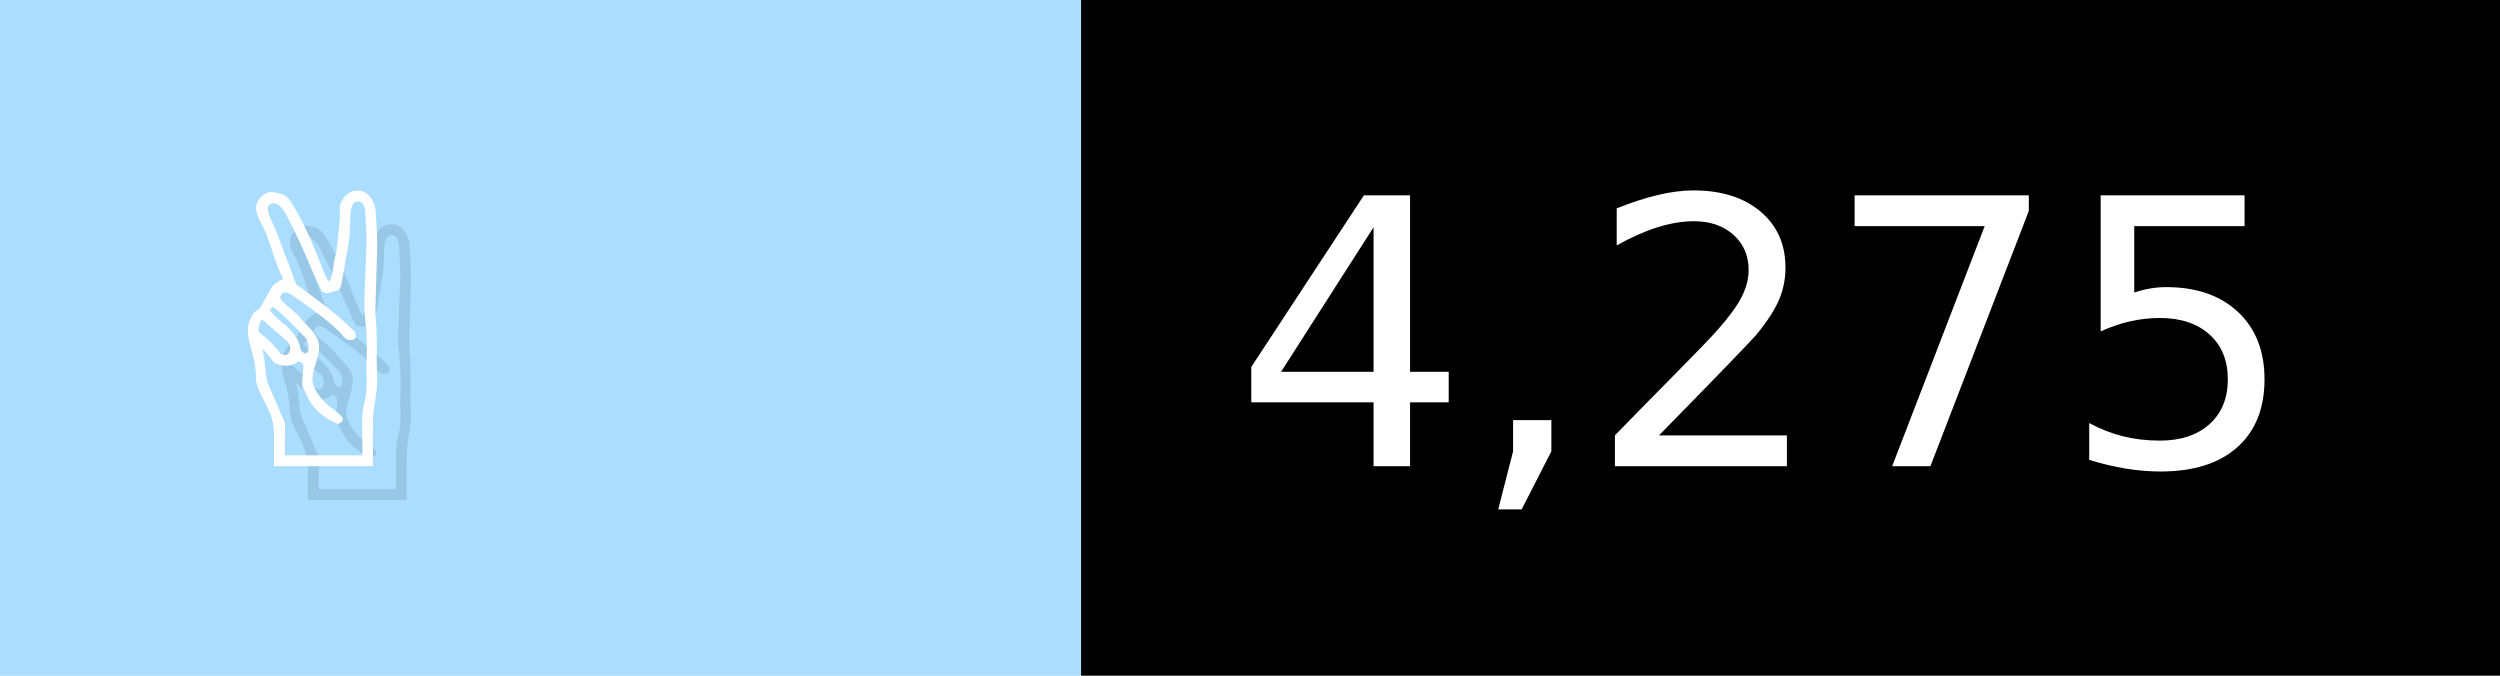
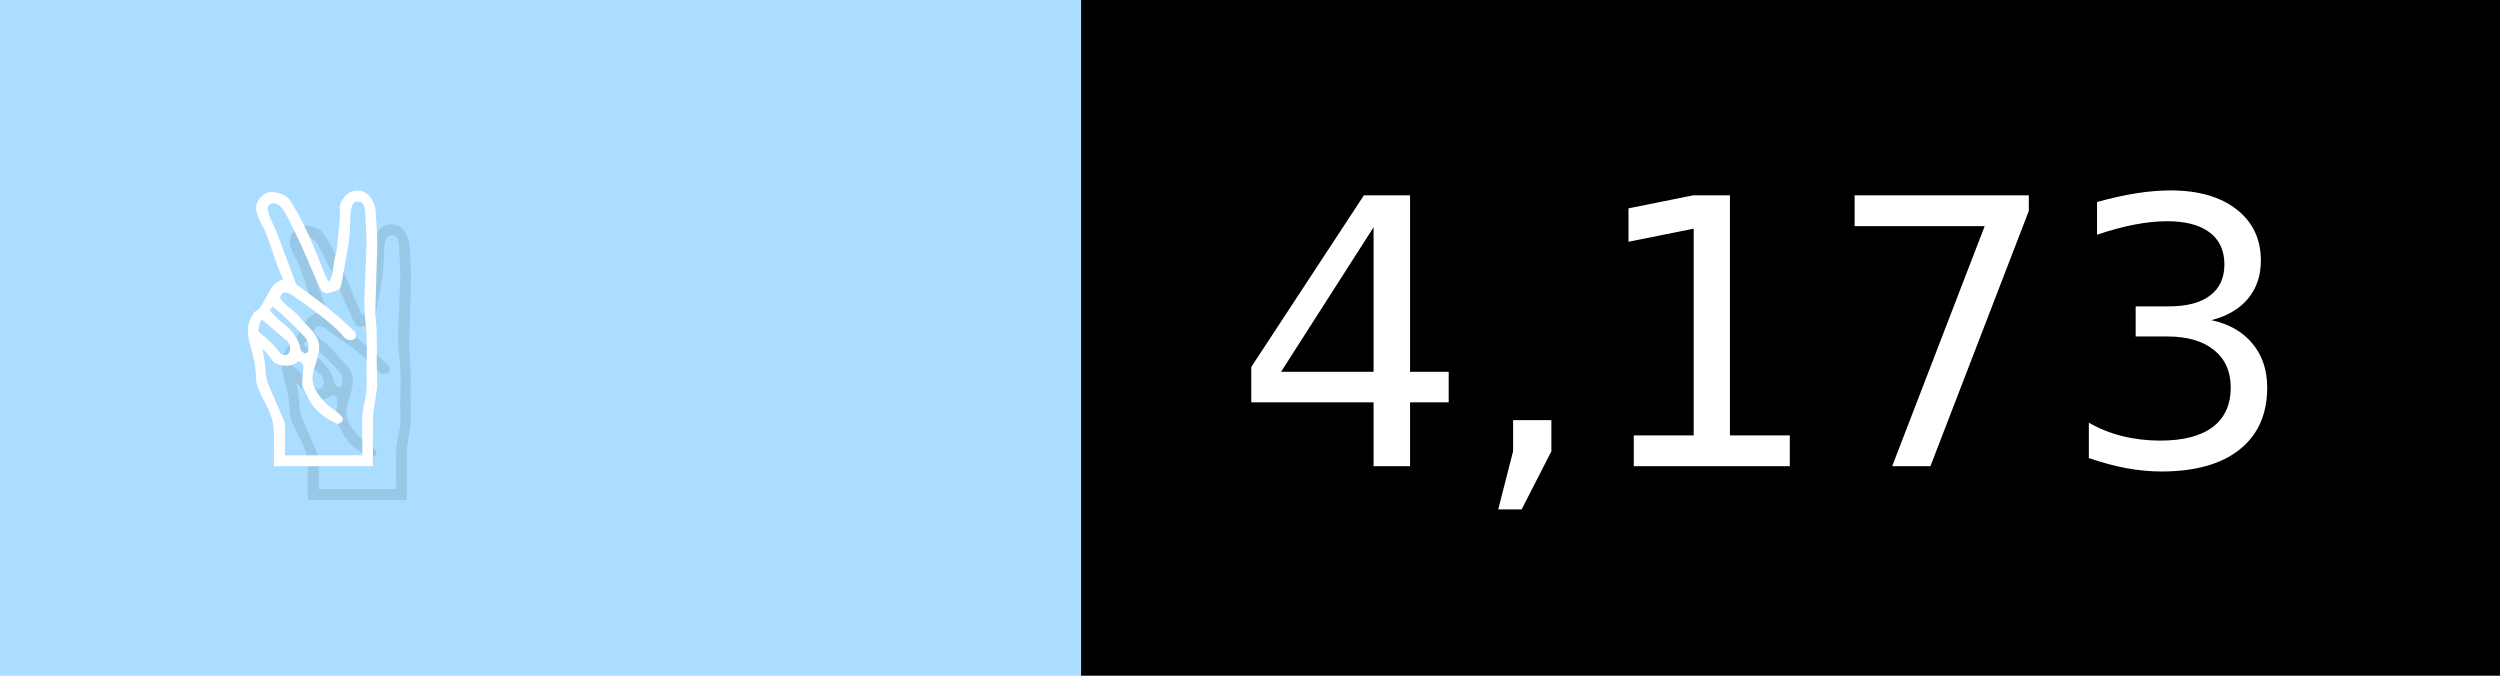
- <svg xmlns="http://www.w3.org/2000/svg" width="74" height="20" viewBox="0 0 740 200" role="img" aria-label="✌️: 4,275">
+ <svg xmlns="http://www.w3.org/2000/svg" width="74" height="20" viewBox="0 0 740 200" role="img" aria-label="✌️: 4,173">
  <g>
    <rect fill="#ADF" width="320" height="200" />
    <rect fill="##f9a" x="320" width="420" height="200" />
  </g>
  <g aria-hidden="true" fill="#fff" text-anchor="start" font-family="Verdana,DejaVu Sans,sans-serif" font-size="110">
    <text x="60" y="148" textLength="220" fill="#000" opacity="0.1">✌️</text>
    <text x="50" y="138" textLength="220">✌️</text>
-     <text x="375" y="148" textLength="320" fill="#000" opacity="0.1">4,275</text>
-     <text x="365" y="138" textLength="320">4,275</text>
+     <text x="375" y="148" textLength="320" fill="#000" opacity="0.1">4,173</text>
+     <text x="365" y="138" textLength="320">4,173</text>
  </g>
</svg>
